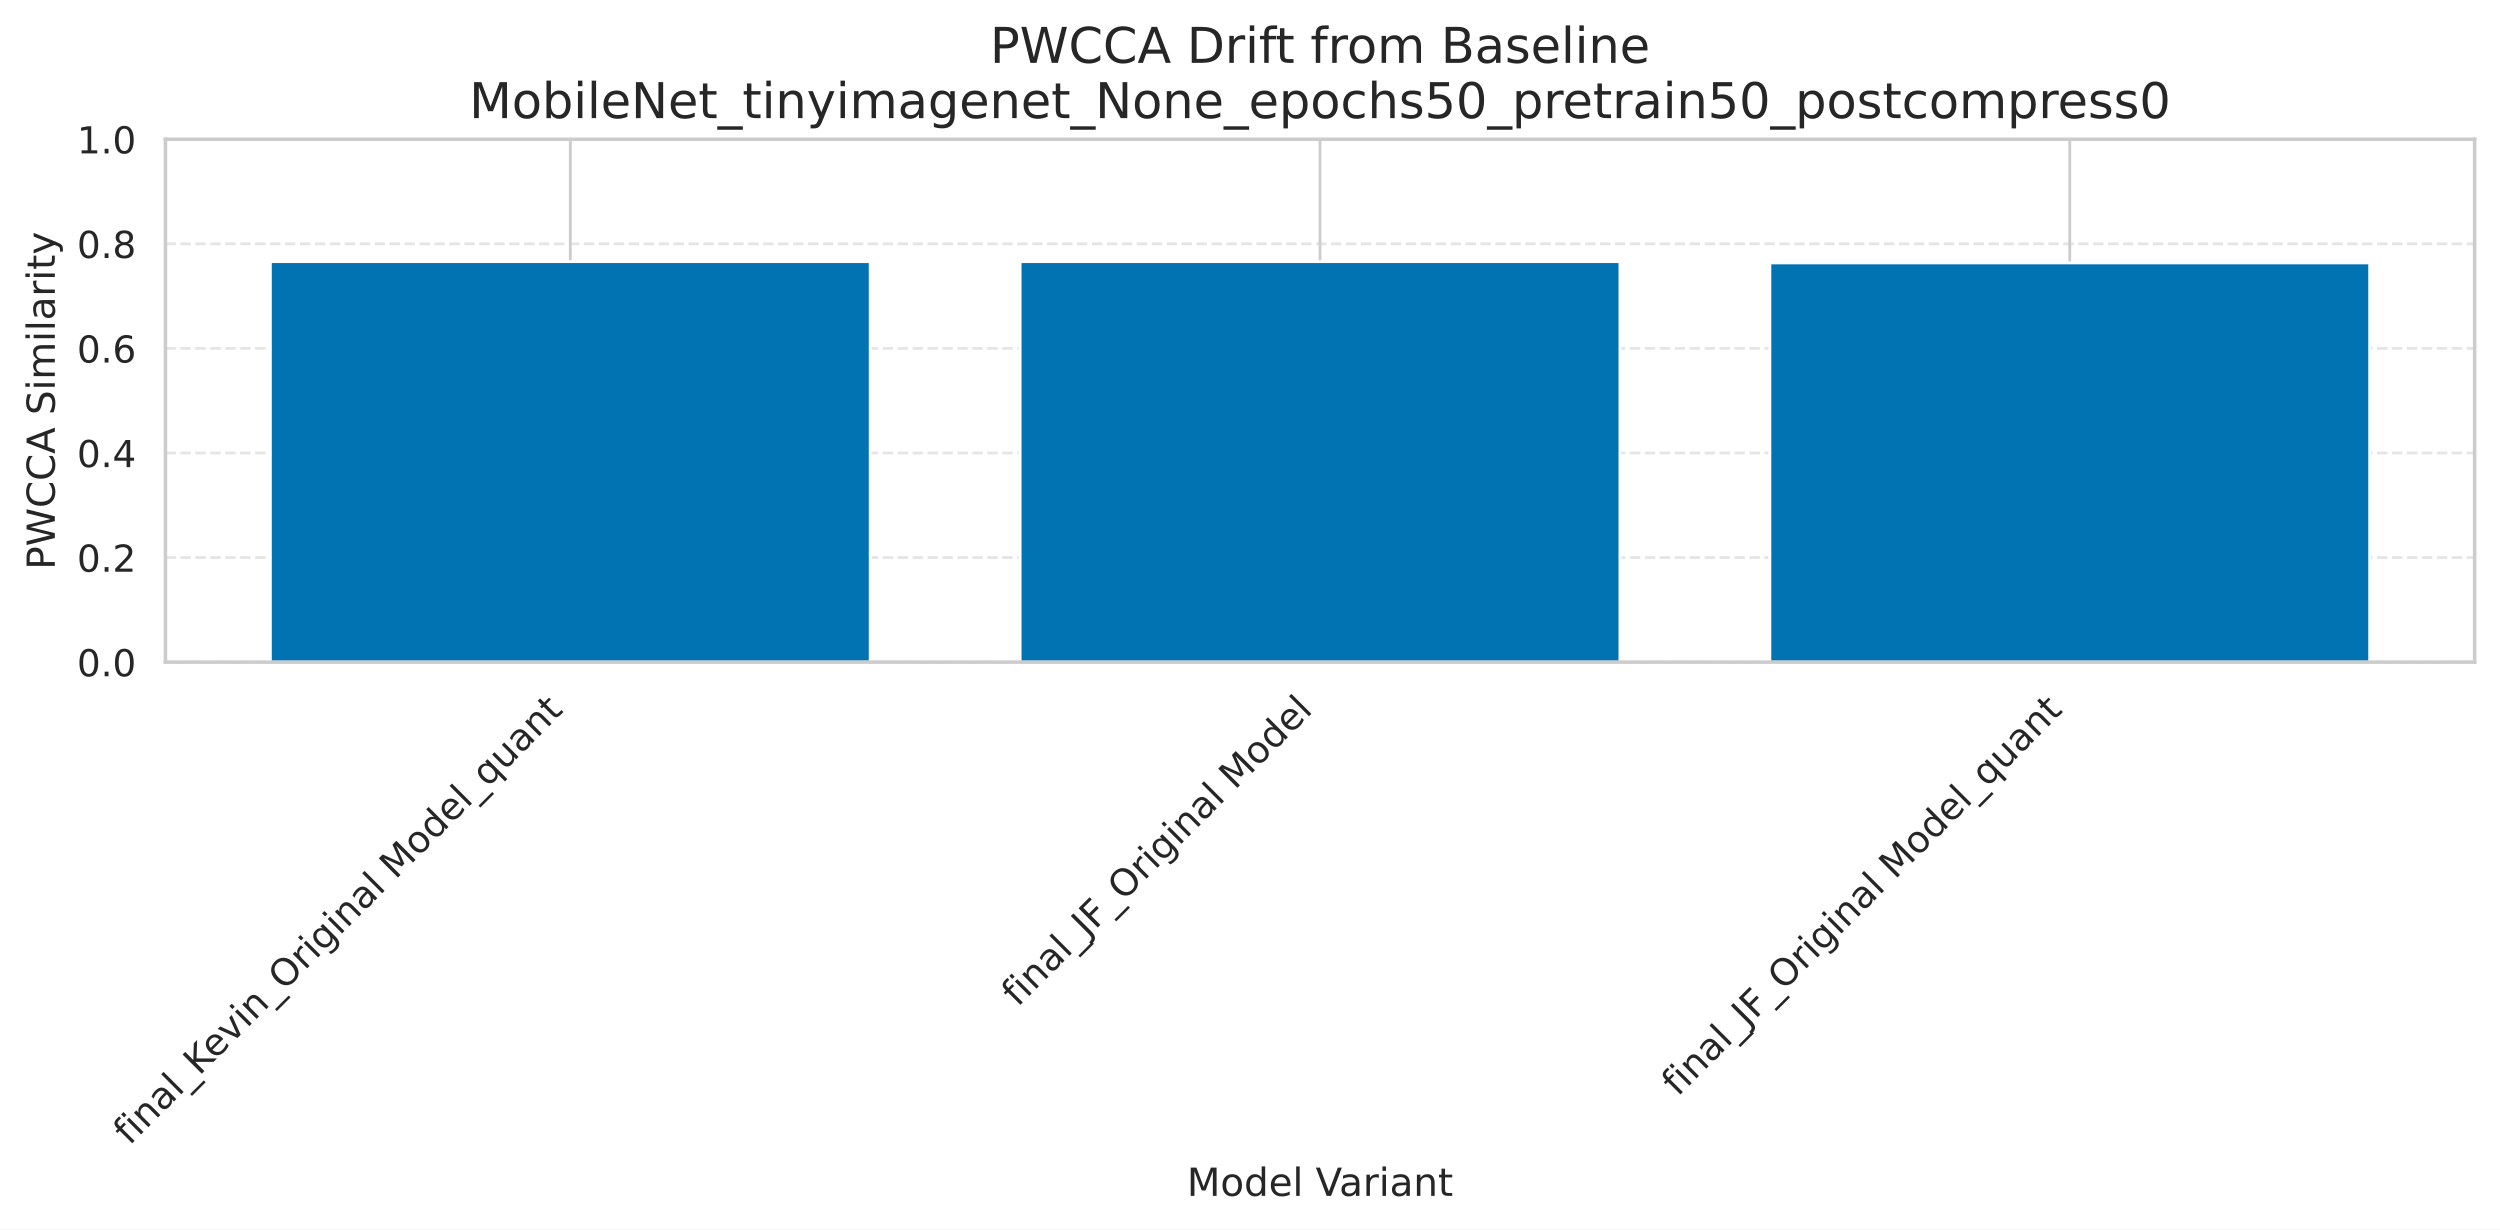
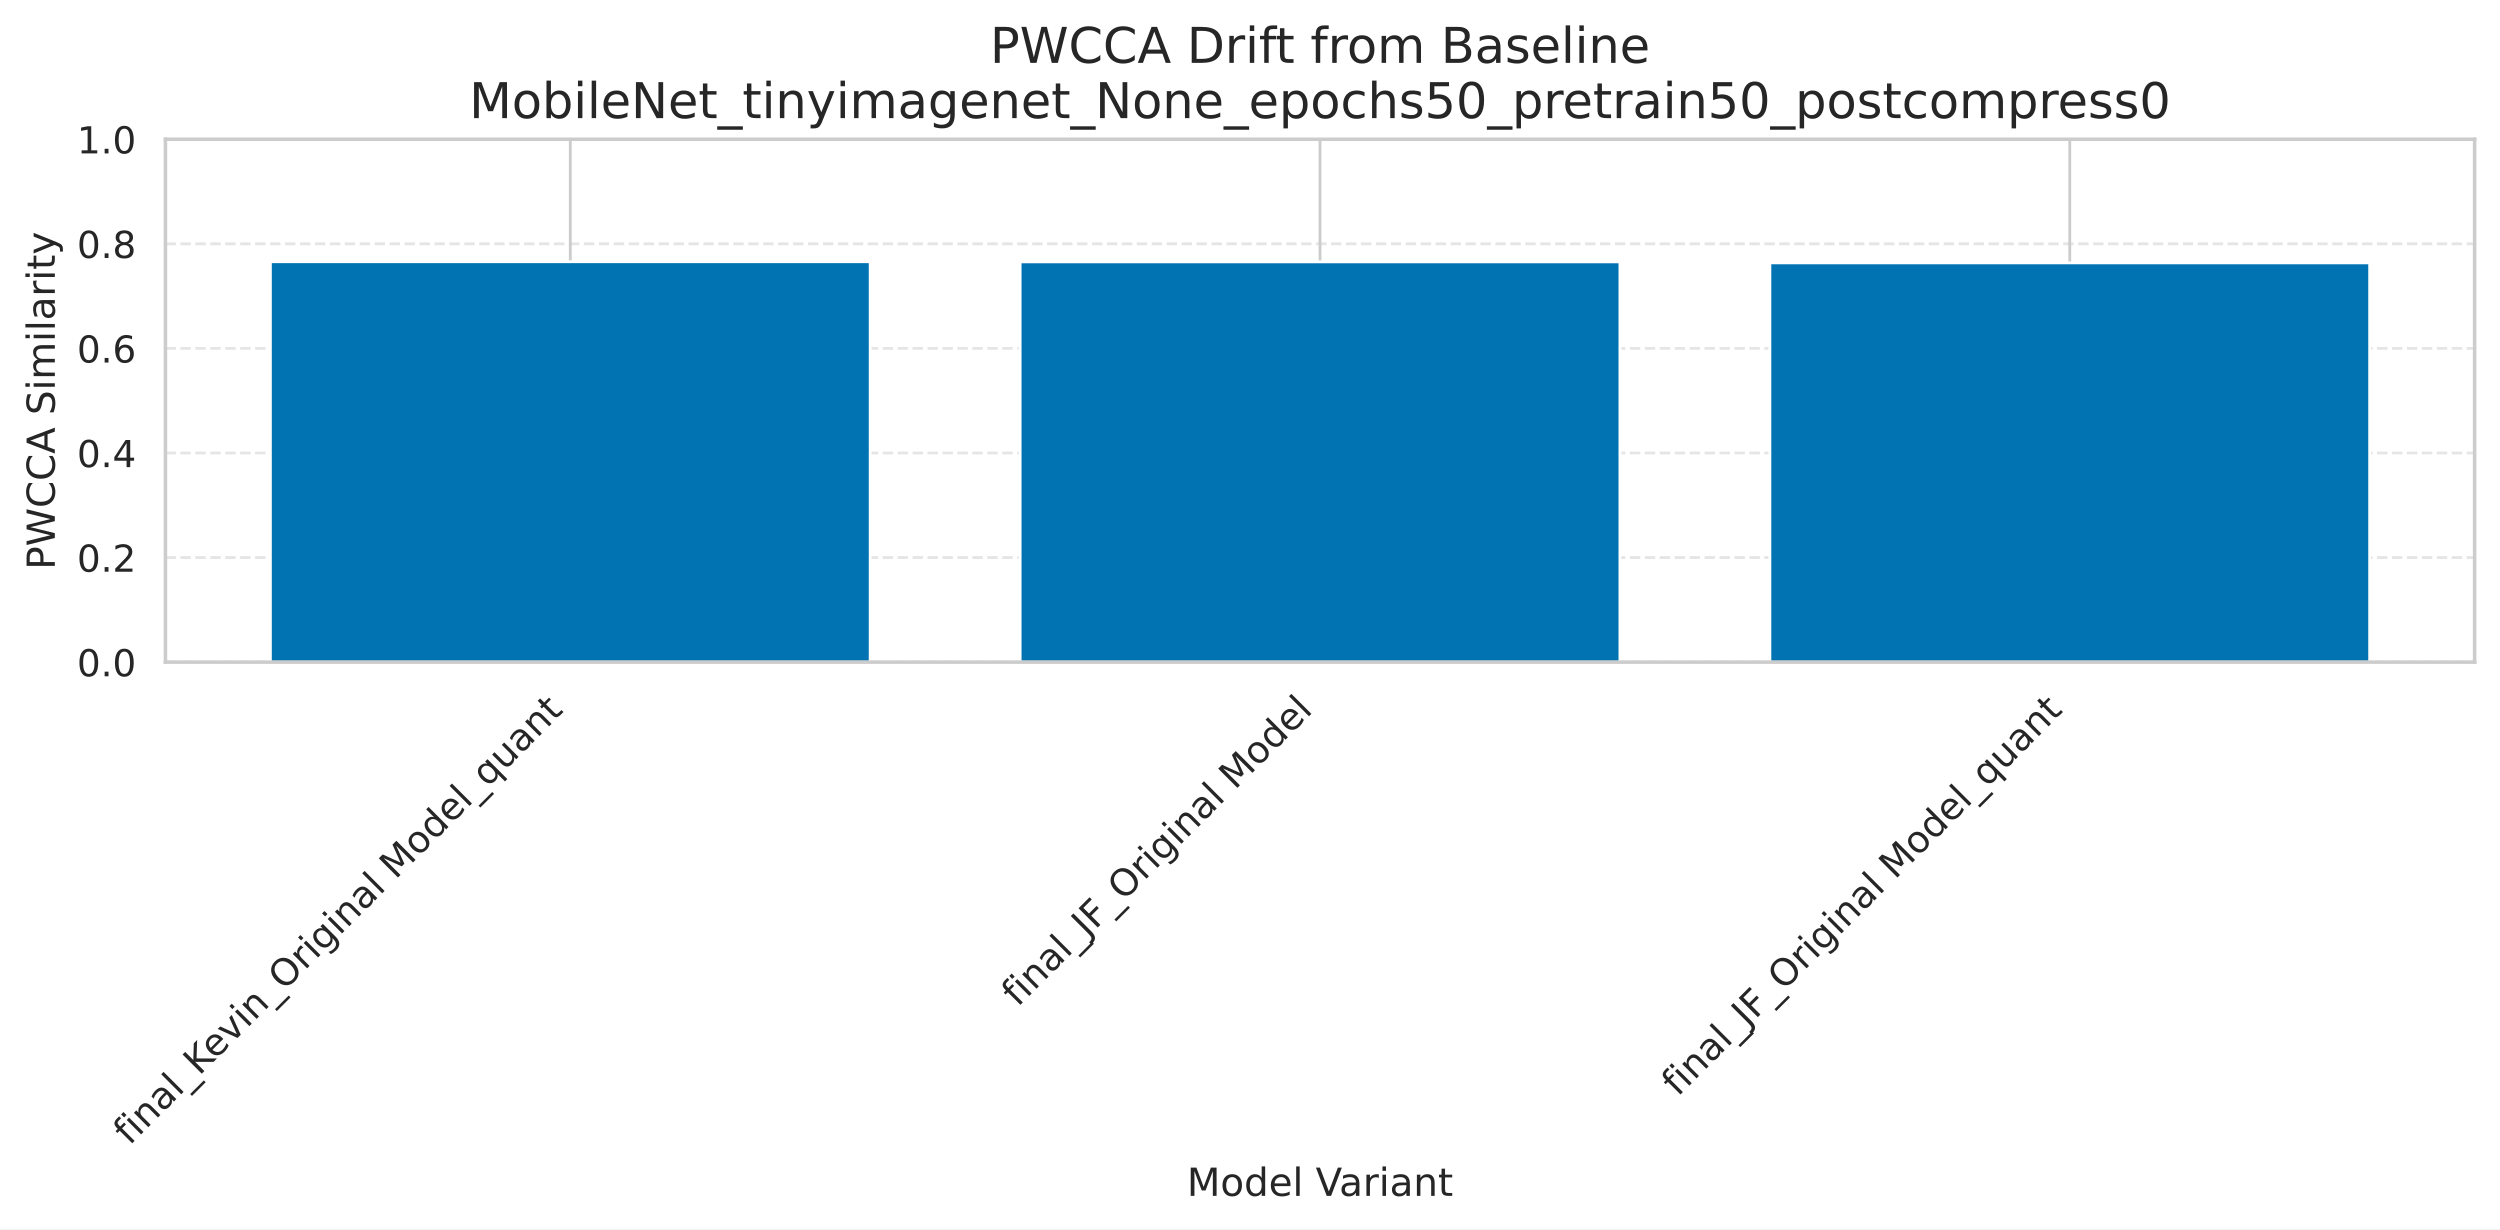
<svg xmlns="http://www.w3.org/2000/svg" xmlns:xlink="http://www.w3.org/1999/xlink" width="709.356pt" height="348.811pt" viewBox="0 0 709.356 348.811" version="1.1">
  <defs>
    <style type="text/css">*{stroke-linejoin: round; stroke-linecap: butt}</style>
  </defs>
  <g id="figure_1">
    <g id="patch_1">
      <path d="M 0 348.811  L 709.356 348.811  L 709.356 0  L 0 0  z " style="fill: #ffffff" />
    </g>
    <g id="axes_1">
      <g id="patch_2">
        <path d="M 46.94 187.879  L 702.156 187.879  L 702.156 39.515  L 46.94 39.515  z " style="fill: #ffffff" />
      </g>
      <g id="matplotlib.axis_1">
        <g id="xtick_1">
          <g id="line2d_1">
-             <path d="M 161.815 187.879  L 161.815 39.515  " clip-path="url(#pe1e73bb35a)" style="fill: none; stroke: #cccccc; stroke-width: 0.8; stroke-linecap: round" />
+             <path d="M 161.815 187.879  L 161.815 39.515  " clip-path="url(#p82fe08eea5)" style="fill: none; stroke: #cccccc; stroke-width: 0.8; stroke-linecap: round" />
          </g>
          <g id="text_1">
            <g style="fill: #262626" transform="translate(36.70259 325.2047) rotate(-45) scale(0.1056 -0.1056)">
              <defs>
                <path id="DejaVuSans-66" d="M 2375 4863  L 2375 4384  L 1825 4384  Q 1516 4384 1395 4259  Q 1275 4134 1275 3809  L 1275 3500  L 2222 3500  L 2222 3053  L 1275 3053  L 1275 0  L 697 0  L 697 3053  L 147 3053  L 147 3500  L 697 3500  L 697 3744  Q 697 4328 969 4595  Q 1241 4863 1831 4863  L 2375 4863  z " transform="scale(0.015625)" />
                <path id="DejaVuSans-69" d="M 603 3500  L 1178 3500  L 1178 0  L 603 0  L 603 3500  z M 603 4863  L 1178 4863  L 1178 4134  L 603 4134  L 603 4863  z " transform="scale(0.015625)" />
                <path id="DejaVuSans-6e" d="M 3513 2113  L 3513 0  L 2938 0  L 2938 2094  Q 2938 2591 2744 2837  Q 2550 3084 2163 3084  Q 1697 3084 1428 2787  Q 1159 2491 1159 1978  L 1159 0  L 581 0  L 581 3500  L 1159 3500  L 1159 2956  Q 1366 3272 1645 3428  Q 1925 3584 2291 3584  Q 2894 3584 3203 3211  Q 3513 2838 3513 2113  z " transform="scale(0.015625)" />
                <path id="DejaVuSans-61" d="M 2194 1759  Q 1497 1759 1228 1600  Q 959 1441 959 1056  Q 959 750 1161 570  Q 1363 391 1709 391  Q 2188 391 2477 730  Q 2766 1069 2766 1631  L 2766 1759  L 2194 1759  z M 3341 1997  L 3341 0  L 2766 0  L 2766 531  Q 2569 213 2275 61  Q 1981 -91 1556 -91  Q 1019 -91 701 211  Q 384 513 384 1019  Q 384 1609 779 1909  Q 1175 2209 1959 2209  L 2766 2209  L 2766 2266  Q 2766 2663 2505 2880  Q 2244 3097 1772 3097  Q 1472 3097 1187 3025  Q 903 2953 641 2809  L 641 3341  Q 956 3463 1253 3523  Q 1550 3584 1831 3584  Q 2591 3584 2966 3190  Q 3341 2797 3341 1997  z " transform="scale(0.015625)" />
                <path id="DejaVuSans-6c" d="M 603 4863  L 1178 4863  L 1178 0  L 603 0  L 603 4863  z " transform="scale(0.015625)" />
                <path id="DejaVuSans-5f" d="M 3263 -1063  L 3263 -1509  L -63 -1509  L -63 -1063  L 3263 -1063  z " transform="scale(0.015625)" />
                <path id="DejaVuSans-4b" d="M 628 4666  L 1259 4666  L 1259 2694  L 3353 4666  L 4166 4666  L 1850 2491  L 4331 0  L 3500 0  L 1259 2247  L 1259 0  L 628 0  L 628 4666  z " transform="scale(0.015625)" />
                <path id="DejaVuSans-65" d="M 3597 1894  L 3597 1613  L 953 1613  Q 991 1019 1311 708  Q 1631 397 2203 397  Q 2534 397 2845 478  Q 3156 559 3463 722  L 3463 178  Q 3153 47 2828 -22  Q 2503 -91 2169 -91  Q 1331 -91 842 396  Q 353 884 353 1716  Q 353 2575 817 3079  Q 1281 3584 2069 3584  Q 2775 3584 3186 3129  Q 3597 2675 3597 1894  z M 3022 2063  Q 3016 2534 2758 2815  Q 2500 3097 2075 3097  Q 1594 3097 1305 2825  Q 1016 2553 972 2059  L 3022 2063  z " transform="scale(0.015625)" />
                <path id="DejaVuSans-76" d="M 191 3500  L 800 3500  L 1894 563  L 2988 3500  L 3597 3500  L 2284 0  L 1503 0  L 191 3500  z " transform="scale(0.015625)" />
                <path id="DejaVuSans-4f" d="M 2522 4238  Q 1834 4238 1429 3725  Q 1025 3213 1025 2328  Q 1025 1447 1429 934  Q 1834 422 2522 422  Q 3209 422 3611 934  Q 4013 1447 4013 2328  Q 4013 3213 3611 3725  Q 3209 4238 2522 4238  z M 2522 4750  Q 3503 4750 4090 4092  Q 4678 3434 4678 2328  Q 4678 1225 4090 567  Q 3503 -91 2522 -91  Q 1538 -91 948 565  Q 359 1222 359 2328  Q 359 3434 948 4092  Q 1538 4750 2522 4750  z " transform="scale(0.015625)" />
                <path id="DejaVuSans-72" d="M 2631 2963  Q 2534 3019 2420 3045  Q 2306 3072 2169 3072  Q 1681 3072 1420 2755  Q 1159 2438 1159 1844  L 1159 0  L 581 0  L 581 3500  L 1159 3500  L 1159 2956  Q 1341 3275 1631 3429  Q 1922 3584 2338 3584  Q 2397 3584 2469 3576  Q 2541 3569 2628 3553  L 2631 2963  z " transform="scale(0.015625)" />
                <path id="DejaVuSans-67" d="M 2906 1791  Q 2906 2416 2648 2759  Q 2391 3103 1925 3103  Q 1463 3103 1205 2759  Q 947 2416 947 1791  Q 947 1169 1205 825  Q 1463 481 1925 481  Q 2391 481 2648 825  Q 2906 1169 2906 1791  z M 3481 434  Q 3481 -459 3084 -895  Q 2688 -1331 1869 -1331  Q 1566 -1331 1297 -1286  Q 1028 -1241 775 -1147  L 775 -588  Q 1028 -725 1275 -790  Q 1522 -856 1778 -856  Q 2344 -856 2625 -561  Q 2906 -266 2906 331  L 2906 616  Q 2728 306 2450 153  Q 2172 0 1784 0  Q 1141 0 747 490  Q 353 981 353 1791  Q 353 2603 747 3093  Q 1141 3584 1784 3584  Q 2172 3584 2450 3431  Q 2728 3278 2906 2969  L 2906 3500  L 3481 3500  L 3481 434  z " transform="scale(0.015625)" />
                <path id="DejaVuSans-20" transform="scale(0.015625)" />
                <path id="DejaVuSans-4d" d="M 628 4666  L 1569 4666  L 2759 1491  L 3956 4666  L 4897 4666  L 4897 0  L 4281 0  L 4281 4097  L 3078 897  L 2444 897  L 1241 4097  L 1241 0  L 628 0  L 628 4666  z " transform="scale(0.015625)" />
                <path id="DejaVuSans-6f" d="M 1959 3097  Q 1497 3097 1228 2736  Q 959 2375 959 1747  Q 959 1119 1226 758  Q 1494 397 1959 397  Q 2419 397 2687 759  Q 2956 1122 2956 1747  Q 2956 2369 2687 2733  Q 2419 3097 1959 3097  z M 1959 3584  Q 2709 3584 3137 3096  Q 3566 2609 3566 1747  Q 3566 888 3137 398  Q 2709 -91 1959 -91  Q 1206 -91 779 398  Q 353 888 353 1747  Q 353 2609 779 3096  Q 1206 3584 1959 3584  z " transform="scale(0.015625)" />
                <path id="DejaVuSans-64" d="M 2906 2969  L 2906 4863  L 3481 4863  L 3481 0  L 2906 0  L 2906 525  Q 2725 213 2448 61  Q 2172 -91 1784 -91  Q 1150 -91 751 415  Q 353 922 353 1747  Q 353 2572 751 3078  Q 1150 3584 1784 3584  Q 2172 3584 2448 3432  Q 2725 3281 2906 2969  z M 947 1747  Q 947 1113 1208 752  Q 1469 391 1925 391  Q 2381 391 2643 752  Q 2906 1113 2906 1747  Q 2906 2381 2643 2742  Q 2381 3103 1925 3103  Q 1469 3103 1208 2742  Q 947 2381 947 1747  z " transform="scale(0.015625)" />
                <path id="DejaVuSans-71" d="M 947 1747  Q 947 1113 1208 752  Q 1469 391 1925 391  Q 2381 391 2643 752  Q 2906 1113 2906 1747  Q 2906 2381 2643 2742  Q 2381 3103 1925 3103  Q 1469 3103 1208 2742  Q 947 2381 947 1747  z M 2906 525  Q 2725 213 2448 61  Q 2172 -91 1784 -91  Q 1150 -91 751 415  Q 353 922 353 1747  Q 353 2572 751 3078  Q 1150 3584 1784 3584  Q 2172 3584 2448 3432  Q 2725 3281 2906 2969  L 2906 3500  L 3481 3500  L 3481 -1331  L 2906 -1331  L 2906 525  z " transform="scale(0.015625)" />
                <path id="DejaVuSans-75" d="M 544 1381  L 544 3500  L 1119 3500  L 1119 1403  Q 1119 906 1312 657  Q 1506 409 1894 409  Q 2359 409 2629 706  Q 2900 1003 2900 1516  L 2900 3500  L 3475 3500  L 3475 0  L 2900 0  L 2900 538  Q 2691 219 2414 64  Q 2138 -91 1772 -91  Q 1169 -91 856 284  Q 544 659 544 1381  z M 1991 3584  L 1991 3584  z " transform="scale(0.015625)" />
                <path id="DejaVuSans-74" d="M 1172 4494  L 1172 3500  L 2356 3500  L 2356 3053  L 1172 3053  L 1172 1153  Q 1172 725 1289 603  Q 1406 481 1766 481  L 2356 481  L 2356 0  L 1766 0  Q 1100 0 847 248  Q 594 497 594 1153  L 594 3053  L 172 3053  L 172 3500  L 594 3500  L 594 4494  L 1172 4494  z " transform="scale(0.015625)" />
              </defs>
              <use xlink:href="#DejaVuSans-66" />
              <use xlink:href="#DejaVuSans-69" transform="translate(35.20508 0)" />
              <use xlink:href="#DejaVuSans-6e" transform="translate(62.98828 0)" />
              <use xlink:href="#DejaVuSans-61" transform="translate(126.3672 0)" />
              <use xlink:href="#DejaVuSans-6c" transform="translate(187.6465 0)" />
              <use xlink:href="#DejaVuSans-5f" transform="translate(215.4297 0)" />
              <use xlink:href="#DejaVuSans-4b" transform="translate(265.4297 0)" />
              <use xlink:href="#DejaVuSans-65" transform="translate(326.0059 0)" />
              <use xlink:href="#DejaVuSans-76" transform="translate(387.5293 0)" />
              <use xlink:href="#DejaVuSans-69" transform="translate(446.709 0)" />
              <use xlink:href="#DejaVuSans-6e" transform="translate(474.4922 0)" />
              <use xlink:href="#DejaVuSans-5f" transform="translate(537.8711 0)" />
              <use xlink:href="#DejaVuSans-4f" transform="translate(587.8711 0)" />
              <use xlink:href="#DejaVuSans-72" transform="translate(666.582 0)" />
              <use xlink:href="#DejaVuSans-69" transform="translate(707.6953 0)" />
              <use xlink:href="#DejaVuSans-67" transform="translate(735.4785 0)" />
              <use xlink:href="#DejaVuSans-69" transform="translate(798.9551 0)" />
              <use xlink:href="#DejaVuSans-6e" transform="translate(826.7383 0)" />
              <use xlink:href="#DejaVuSans-61" transform="translate(890.1172 0)" />
              <use xlink:href="#DejaVuSans-6c" transform="translate(951.3965 0)" />
              <use xlink:href="#DejaVuSans-20" transform="translate(979.1797 0)" />
              <use xlink:href="#DejaVuSans-4d" transform="translate(1010.967 0)" />
              <use xlink:href="#DejaVuSans-6f" transform="translate(1097.246 0)" />
              <use xlink:href="#DejaVuSans-64" transform="translate(1158.428 0)" />
              <use xlink:href="#DejaVuSans-65" transform="translate(1221.904 0)" />
              <use xlink:href="#DejaVuSans-6c" transform="translate(1283.428 0)" />
              <use xlink:href="#DejaVuSans-5f" transform="translate(1311.211 0)" />
              <use xlink:href="#DejaVuSans-71" transform="translate(1361.211 0)" />
              <use xlink:href="#DejaVuSans-75" transform="translate(1424.688 0)" />
              <use xlink:href="#DejaVuSans-61" transform="translate(1488.066 0)" />
              <use xlink:href="#DejaVuSans-6e" transform="translate(1549.346 0)" />
              <use xlink:href="#DejaVuSans-74" transform="translate(1612.725 0)" />
            </g>
          </g>
        </g>
        <g id="xtick_2">
          <g id="line2d_2">
-             <path d="M 374.548 187.879  L 374.548 39.515  " clip-path="url(#pe1e73bb35a)" style="fill: none; stroke: #cccccc; stroke-width: 0.8; stroke-linecap: round" />
+             <path d="M 374.548 187.879  L 374.548 39.515  " clip-path="url(#p82fe08eea5)" style="fill: none; stroke: #cccccc; stroke-width: 0.8; stroke-linecap: round" />
          </g>
          <g id="text_2">
            <g style="fill: #262626" transform="translate(288.7237 285.9164) rotate(-45) scale(0.1056 -0.1056)">
              <defs>
                <path id="DejaVuSans-4a" d="M 628 4666  L 1259 4666  L 1259 325  Q 1259 -519 939 -900  Q 619 -1281 -91 -1281  L -331 -1281  L -331 -750  L -134 -750  Q 284 -750 456 -515  Q 628 -281 628 325  L 628 4666  z " transform="scale(0.015625)" />
                <path id="DejaVuSans-46" d="M 628 4666  L 3309 4666  L 3309 4134  L 1259 4134  L 1259 2759  L 3109 2759  L 3109 2228  L 1259 2228  L 1259 0  L 628 0  L 628 4666  z " transform="scale(0.015625)" />
              </defs>
              <use xlink:href="#DejaVuSans-66" />
              <use xlink:href="#DejaVuSans-69" transform="translate(35.20508 0)" />
              <use xlink:href="#DejaVuSans-6e" transform="translate(62.98828 0)" />
              <use xlink:href="#DejaVuSans-61" transform="translate(126.3672 0)" />
              <use xlink:href="#DejaVuSans-6c" transform="translate(187.6465 0)" />
              <use xlink:href="#DejaVuSans-5f" transform="translate(215.4297 0)" />
              <use xlink:href="#DejaVuSans-4a" transform="translate(265.4297 0)" />
              <use xlink:href="#DejaVuSans-46" transform="translate(294.9219 0)" />
              <use xlink:href="#DejaVuSans-5f" transform="translate(352.4414 0)" />
              <use xlink:href="#DejaVuSans-4f" transform="translate(402.4414 0)" />
              <use xlink:href="#DejaVuSans-72" transform="translate(481.1523 0)" />
              <use xlink:href="#DejaVuSans-69" transform="translate(522.2656 0)" />
              <use xlink:href="#DejaVuSans-67" transform="translate(550.0488 0)" />
              <use xlink:href="#DejaVuSans-69" transform="translate(613.5254 0)" />
              <use xlink:href="#DejaVuSans-6e" transform="translate(641.3086 0)" />
              <use xlink:href="#DejaVuSans-61" transform="translate(704.6875 0)" />
              <use xlink:href="#DejaVuSans-6c" transform="translate(765.9668 0)" />
              <use xlink:href="#DejaVuSans-20" transform="translate(793.75 0)" />
              <use xlink:href="#DejaVuSans-4d" transform="translate(825.5371 0)" />
              <use xlink:href="#DejaVuSans-6f" transform="translate(911.8164 0)" />
              <use xlink:href="#DejaVuSans-64" transform="translate(972.998 0)" />
              <use xlink:href="#DejaVuSans-65" transform="translate(1036.475 0)" />
              <use xlink:href="#DejaVuSans-6c" transform="translate(1097.998 0)" />
            </g>
          </g>
        </g>
        <g id="xtick_3">
          <g id="line2d_3">
-             <path d="M 587.281 187.879  L 587.281 39.515  " clip-path="url(#pe1e73bb35a)" style="fill: none; stroke: #cccccc; stroke-width: 0.8; stroke-linecap: round" />
+             <path d="M 587.281 187.879  L 587.281 39.515  " clip-path="url(#p82fe08eea5)" style="fill: none; stroke: #cccccc; stroke-width: 0.8; stroke-linecap: round" />
          </g>
          <g id="text_3">
            <g style="fill: #262626" transform="translate(476.0148 311.358) rotate(-45) scale(0.1056 -0.1056)">
              <use xlink:href="#DejaVuSans-66" />
              <use xlink:href="#DejaVuSans-69" transform="translate(35.20508 0)" />
              <use xlink:href="#DejaVuSans-6e" transform="translate(62.98828 0)" />
              <use xlink:href="#DejaVuSans-61" transform="translate(126.3672 0)" />
              <use xlink:href="#DejaVuSans-6c" transform="translate(187.6465 0)" />
              <use xlink:href="#DejaVuSans-5f" transform="translate(215.4297 0)" />
              <use xlink:href="#DejaVuSans-4a" transform="translate(265.4297 0)" />
              <use xlink:href="#DejaVuSans-46" transform="translate(294.9219 0)" />
              <use xlink:href="#DejaVuSans-5f" transform="translate(352.4414 0)" />
              <use xlink:href="#DejaVuSans-4f" transform="translate(402.4414 0)" />
              <use xlink:href="#DejaVuSans-72" transform="translate(481.1523 0)" />
              <use xlink:href="#DejaVuSans-69" transform="translate(522.2656 0)" />
              <use xlink:href="#DejaVuSans-67" transform="translate(550.0488 0)" />
              <use xlink:href="#DejaVuSans-69" transform="translate(613.5254 0)" />
              <use xlink:href="#DejaVuSans-6e" transform="translate(641.3086 0)" />
              <use xlink:href="#DejaVuSans-61" transform="translate(704.6875 0)" />
              <use xlink:href="#DejaVuSans-6c" transform="translate(765.9668 0)" />
              <use xlink:href="#DejaVuSans-20" transform="translate(793.75 0)" />
              <use xlink:href="#DejaVuSans-4d" transform="translate(825.5371 0)" />
              <use xlink:href="#DejaVuSans-6f" transform="translate(911.8164 0)" />
              <use xlink:href="#DejaVuSans-64" transform="translate(972.998 0)" />
              <use xlink:href="#DejaVuSans-65" transform="translate(1036.475 0)" />
              <use xlink:href="#DejaVuSans-6c" transform="translate(1097.998 0)" />
              <use xlink:href="#DejaVuSans-5f" transform="translate(1125.781 0)" />
              <use xlink:href="#DejaVuSans-71" transform="translate(1175.781 0)" />
              <use xlink:href="#DejaVuSans-75" transform="translate(1239.258 0)" />
              <use xlink:href="#DejaVuSans-61" transform="translate(1302.637 0)" />
              <use xlink:href="#DejaVuSans-6e" transform="translate(1363.916 0)" />
              <use xlink:href="#DejaVuSans-74" transform="translate(1427.295 0)" />
            </g>
          </g>
        </g>
        <g id="text_4">
          <g style="fill: #262626" transform="translate(336.7776 339.3236) scale(0.11 -0.11)">
            <defs>
              <path id="DejaVuSans-56" d="M 1831 0  L 50 4666  L 709 4666  L 2188 738  L 3669 4666  L 4325 4666  L 2547 0  L 1831 0  z " transform="scale(0.015625)" />
            </defs>
            <use xlink:href="#DejaVuSans-4d" />
            <use xlink:href="#DejaVuSans-6f" transform="translate(86.2793 0)" />
            <use xlink:href="#DejaVuSans-64" transform="translate(147.4609 0)" />
            <use xlink:href="#DejaVuSans-65" transform="translate(210.9375 0)" />
            <use xlink:href="#DejaVuSans-6c" transform="translate(272.4609 0)" />
            <use xlink:href="#DejaVuSans-20" transform="translate(300.2441 0)" />
            <use xlink:href="#DejaVuSans-56" transform="translate(332.0312 0)" />
            <use xlink:href="#DejaVuSans-61" transform="translate(392.6895 0)" />
            <use xlink:href="#DejaVuSans-72" transform="translate(453.9688 0)" />
            <use xlink:href="#DejaVuSans-69" transform="translate(495.082 0)" />
            <use xlink:href="#DejaVuSans-61" transform="translate(522.8652 0)" />
            <use xlink:href="#DejaVuSans-6e" transform="translate(584.1445 0)" />
            <use xlink:href="#DejaVuSans-74" transform="translate(647.5234 0)" />
          </g>
        </g>
      </g>
      <g id="matplotlib.axis_2">
        <g id="ytick_1">
          <g id="line2d_4">
-             <path d="M 46.94 187.879  L 702.156 187.879  " clip-path="url(#pe1e73bb35a)" style="fill: none; stroke-dasharray: 2.96,1.28; stroke-dashoffset: 0; stroke: #cccccc; stroke-opacity: 0.5; stroke-width: 0.8" />
+             <path d="M 46.94 187.879  L 702.156 187.879  " clip-path="url(#p82fe08eea5)" style="fill: none; stroke-dasharray: 2.96,1.28; stroke-dashoffset: 0; stroke: #cccccc; stroke-opacity: 0.5; stroke-width: 0.8" />
          </g>
          <g id="text_5">
            <g style="fill: #262626" transform="translate(21.84594 191.8908) scale(0.1056 -0.1056)">
              <defs>
                <path id="DejaVuSans-30" d="M 2034 4250  Q 1547 4250 1301 3770  Q 1056 3291 1056 2328  Q 1056 1369 1301 889  Q 1547 409 2034 409  Q 2525 409 2770 889  Q 3016 1369 3016 2328  Q 3016 3291 2770 3770  Q 2525 4250 2034 4250  z M 2034 4750  Q 2819 4750 3233 4129  Q 3647 3509 3647 2328  Q 3647 1150 3233 529  Q 2819 -91 2034 -91  Q 1250 -91 836 529  Q 422 1150 422 2328  Q 422 3509 836 4129  Q 1250 4750 2034 4750  z " transform="scale(0.015625)" />
                <path id="DejaVuSans-2e" d="M 684 794  L 1344 794  L 1344 0  L 684 0  L 684 794  z " transform="scale(0.015625)" />
              </defs>
              <use xlink:href="#DejaVuSans-30" />
              <use xlink:href="#DejaVuSans-2e" transform="translate(63.62305 0)" />
              <use xlink:href="#DejaVuSans-30" transform="translate(95.41016 0)" />
            </g>
          </g>
        </g>
        <g id="ytick_2">
          <g id="line2d_5">
-             <path d="M 46.94 158.206  L 702.156 158.206  " clip-path="url(#pe1e73bb35a)" style="fill: none; stroke-dasharray: 2.96,1.28; stroke-dashoffset: 0; stroke: #cccccc; stroke-opacity: 0.5; stroke-width: 0.8" />
+             <path d="M 46.94 158.206  L 702.156 158.206  " clip-path="url(#p82fe08eea5)" style="fill: none; stroke-dasharray: 2.96,1.28; stroke-dashoffset: 0; stroke: #cccccc; stroke-opacity: 0.5; stroke-width: 0.8" />
          </g>
          <g id="text_6">
            <g style="fill: #262626" transform="translate(21.84594 162.218) scale(0.1056 -0.1056)">
              <defs>
                <path id="DejaVuSans-32" d="M 1228 531  L 3431 531  L 3431 0  L 469 0  L 469 531  Q 828 903 1448 1529  Q 2069 2156 2228 2338  Q 2531 2678 2651 2914  Q 2772 3150 2772 3378  Q 2772 3750 2511 3984  Q 2250 4219 1831 4219  Q 1534 4219 1204 4116  Q 875 4013 500 3803  L 500 4441  Q 881 4594 1212 4672  Q 1544 4750 1819 4750  Q 2544 4750 2975 4387  Q 3406 4025 3406 3419  Q 3406 3131 3298 2873  Q 3191 2616 2906 2266  Q 2828 2175 2409 1742  Q 1991 1309 1228 531  z " transform="scale(0.015625)" />
              </defs>
              <use xlink:href="#DejaVuSans-30" />
              <use xlink:href="#DejaVuSans-2e" transform="translate(63.62305 0)" />
              <use xlink:href="#DejaVuSans-32" transform="translate(95.41016 0)" />
            </g>
          </g>
        </g>
        <g id="ytick_3">
          <g id="line2d_6">
-             <path d="M 46.94 128.533  L 702.156 128.533  " clip-path="url(#pe1e73bb35a)" style="fill: none; stroke-dasharray: 2.96,1.28; stroke-dashoffset: 0; stroke: #cccccc; stroke-opacity: 0.5; stroke-width: 0.8" />
+             <path d="M 46.94 128.533  L 702.156 128.533  " clip-path="url(#p82fe08eea5)" style="fill: none; stroke-dasharray: 2.96,1.28; stroke-dashoffset: 0; stroke: #cccccc; stroke-opacity: 0.5; stroke-width: 0.8" />
          </g>
          <g id="text_7">
            <g style="fill: #262626" transform="translate(21.84594 132.5452) scale(0.1056 -0.1056)">
              <defs>
                <path id="DejaVuSans-34" d="M 2419 4116  L 825 1625  L 2419 1625  L 2419 4116  z M 2253 4666  L 3047 4666  L 3047 1625  L 3713 1625  L 3713 1100  L 3047 1100  L 3047 0  L 2419 0  L 2419 1100  L 313 1100  L 313 1709  L 2253 4666  z " transform="scale(0.015625)" />
              </defs>
              <use xlink:href="#DejaVuSans-30" />
              <use xlink:href="#DejaVuSans-2e" transform="translate(63.62305 0)" />
              <use xlink:href="#DejaVuSans-34" transform="translate(95.41016 0)" />
            </g>
          </g>
        </g>
        <g id="ytick_4">
          <g id="line2d_7">
-             <path d="M 46.94 98.86  L 702.156 98.86  " clip-path="url(#pe1e73bb35a)" style="fill: none; stroke-dasharray: 2.96,1.28; stroke-dashoffset: 0; stroke: #cccccc; stroke-opacity: 0.5; stroke-width: 0.8" />
+             <path d="M 46.94 98.86  L 702.156 98.86  " clip-path="url(#p82fe08eea5)" style="fill: none; stroke-dasharray: 2.96,1.28; stroke-dashoffset: 0; stroke: #cccccc; stroke-opacity: 0.5; stroke-width: 0.8" />
          </g>
          <g id="text_8">
            <g style="fill: #262626" transform="translate(21.84594 102.8723) scale(0.1056 -0.1056)">
              <defs>
                <path id="DejaVuSans-36" d="M 2113 2584  Q 1688 2584 1439 2293  Q 1191 2003 1191 1497  Q 1191 994 1439 701  Q 1688 409 2113 409  Q 2538 409 2786 701  Q 3034 994 3034 1497  Q 3034 2003 2786 2293  Q 2538 2584 2113 2584  z M 3366 4563  L 3366 3988  Q 3128 4100 2886 4159  Q 2644 4219 2406 4219  Q 1781 4219 1451 3797  Q 1122 3375 1075 2522  Q 1259 2794 1537 2939  Q 1816 3084 2150 3084  Q 2853 3084 3261 2657  Q 3669 2231 3669 1497  Q 3669 778 3244 343  Q 2819 -91 2113 -91  Q 1303 -91 875 529  Q 447 1150 447 2328  Q 447 3434 972 4092  Q 1497 4750 2381 4750  Q 2619 4750 2861 4703  Q 3103 4656 3366 4563  z " transform="scale(0.015625)" />
              </defs>
              <use xlink:href="#DejaVuSans-30" />
              <use xlink:href="#DejaVuSans-2e" transform="translate(63.62305 0)" />
              <use xlink:href="#DejaVuSans-36" transform="translate(95.41016 0)" />
            </g>
          </g>
        </g>
        <g id="ytick_5">
          <g id="line2d_8">
-             <path d="M 46.94 69.188  L 702.156 69.188  " clip-path="url(#pe1e73bb35a)" style="fill: none; stroke-dasharray: 2.96,1.28; stroke-dashoffset: 0; stroke: #cccccc; stroke-opacity: 0.5; stroke-width: 0.8" />
+             <path d="M 46.94 69.188  L 702.156 69.188  " clip-path="url(#p82fe08eea5)" style="fill: none; stroke-dasharray: 2.96,1.28; stroke-dashoffset: 0; stroke: #cccccc; stroke-opacity: 0.5; stroke-width: 0.8" />
          </g>
          <g id="text_9">
            <g style="fill: #262626" transform="translate(21.84594 73.19954) scale(0.1056 -0.1056)">
              <defs>
                <path id="DejaVuSans-38" d="M 2034 2216  Q 1584 2216 1326 1975  Q 1069 1734 1069 1313  Q 1069 891 1326 650  Q 1584 409 2034 409  Q 2484 409 2743 651  Q 3003 894 3003 1313  Q 3003 1734 2745 1975  Q 2488 2216 2034 2216  z M 1403 2484  Q 997 2584 770 2862  Q 544 3141 544 3541  Q 544 4100 942 4425  Q 1341 4750 2034 4750  Q 2731 4750 3128 4425  Q 3525 4100 3525 3541  Q 3525 3141 3298 2862  Q 3072 2584 2669 2484  Q 3125 2378 3379 2068  Q 3634 1759 3634 1313  Q 3634 634 3220 271  Q 2806 -91 2034 -91  Q 1263 -91 848 271  Q 434 634 434 1313  Q 434 1759 690 2068  Q 947 2378 1403 2484  z M 1172 3481  Q 1172 3119 1398 2916  Q 1625 2713 2034 2713  Q 2441 2713 2670 2916  Q 2900 3119 2900 3481  Q 2900 3844 2670 4047  Q 2441 4250 2034 4250  Q 1625 4250 1398 4047  Q 1172 3844 1172 3481  z " transform="scale(0.015625)" />
              </defs>
              <use xlink:href="#DejaVuSans-30" />
              <use xlink:href="#DejaVuSans-2e" transform="translate(63.62305 0)" />
              <use xlink:href="#DejaVuSans-38" transform="translate(95.41016 0)" />
            </g>
          </g>
        </g>
        <g id="ytick_6">
          <g id="line2d_9">
-             <path d="M 46.94 39.515  L 702.156 39.515  " clip-path="url(#pe1e73bb35a)" style="fill: none; stroke-dasharray: 2.96,1.28; stroke-dashoffset: 0; stroke: #cccccc; stroke-opacity: 0.5; stroke-width: 0.8" />
+             <path d="M 46.94 39.515  L 702.156 39.515  " clip-path="url(#p82fe08eea5)" style="fill: none; stroke-dasharray: 2.96,1.28; stroke-dashoffset: 0; stroke: #cccccc; stroke-opacity: 0.5; stroke-width: 0.8" />
          </g>
          <g id="text_10">
            <g style="fill: #262626" transform="translate(21.84594 43.52672) scale(0.1056 -0.1056)">
              <defs>
                <path id="DejaVuSans-31" d="M 794 531  L 1825 531  L 1825 4091  L 703 3866  L 703 4441  L 1819 4666  L 2450 4666  L 2450 531  L 3481 531  L 3481 0  L 794 0  L 794 531  z " transform="scale(0.015625)" />
              </defs>
              <use xlink:href="#DejaVuSans-31" />
              <use xlink:href="#DejaVuSans-2e" transform="translate(63.62305 0)" />
              <use xlink:href="#DejaVuSans-30" transform="translate(95.41016 0)" />
            </g>
          </g>
        </g>
        <g id="text_11">
          <g style="fill: #262626" transform="translate(15.55828 161.6465) rotate(-90) scale(0.11 -0.11)">
            <defs>
              <path id="DejaVuSans-50" d="M 1259 4147  L 1259 2394  L 2053 2394  Q 2494 2394 2734 2622  Q 2975 2850 2975 3272  Q 2975 3691 2734 3919  Q 2494 4147 2053 4147  L 1259 4147  z M 628 4666  L 2053 4666  Q 2838 4666 3239 4311  Q 3641 3956 3641 3272  Q 3641 2581 3239 2228  Q 2838 1875 2053 1875  L 1259 1875  L 1259 0  L 628 0  L 628 4666  z " transform="scale(0.015625)" />
              <path id="DejaVuSans-57" d="M 213 4666  L 850 4666  L 1831 722  L 2809 4666  L 3519 4666  L 4500 722  L 5478 4666  L 6119 4666  L 4947 0  L 4153 0  L 3169 4050  L 2175 0  L 1381 0  L 213 4666  z " transform="scale(0.015625)" />
              <path id="DejaVuSans-43" d="M 4122 4306  L 4122 3641  Q 3803 3938 3442 4084  Q 3081 4231 2675 4231  Q 1875 4231 1450 3742  Q 1025 3253 1025 2328  Q 1025 1406 1450 917  Q 1875 428 2675 428  Q 3081 428 3442 575  Q 3803 722 4122 1019  L 4122 359  Q 3791 134 3420 21  Q 3050 -91 2638 -91  Q 1578 -91 968 557  Q 359 1206 359 2328  Q 359 3453 968 4101  Q 1578 4750 2638 4750  Q 3056 4750 3426 4639  Q 3797 4528 4122 4306  z " transform="scale(0.015625)" />
              <path id="DejaVuSans-41" d="M 2188 4044  L 1331 1722  L 3047 1722  L 2188 4044  z M 1831 4666  L 2547 4666  L 4325 0  L 3669 0  L 3244 1197  L 1141 1197  L 716 0  L 50 0  L 1831 4666  z " transform="scale(0.015625)" />
              <path id="DejaVuSans-53" d="M 3425 4513  L 3425 3897  Q 3066 4069 2747 4153  Q 2428 4238 2131 4238  Q 1616 4238 1336 4038  Q 1056 3838 1056 3469  Q 1056 3159 1242 3001  Q 1428 2844 1947 2747  L 2328 2669  Q 3034 2534 3370 2195  Q 3706 1856 3706 1288  Q 3706 609 3251 259  Q 2797 -91 1919 -91  Q 1588 -91 1214 -16  Q 841 59 441 206  L 441 856  Q 825 641 1194 531  Q 1563 422 1919 422  Q 2459 422 2753 634  Q 3047 847 3047 1241  Q 3047 1584 2836 1778  Q 2625 1972 2144 2069  L 1759 2144  Q 1053 2284 737 2584  Q 422 2884 422 3419  Q 422 4038 858 4394  Q 1294 4750 2059 4750  Q 2388 4750 2728 4690  Q 3069 4631 3425 4513  z " transform="scale(0.015625)" />
              <path id="DejaVuSans-6d" d="M 3328 2828  Q 3544 3216 3844 3400  Q 4144 3584 4550 3584  Q 5097 3584 5394 3201  Q 5691 2819 5691 2113  L 5691 0  L 5113 0  L 5113 2094  Q 5113 2597 4934 2840  Q 4756 3084 4391 3084  Q 3944 3084 3684 2787  Q 3425 2491 3425 1978  L 3425 0  L 2847 0  L 2847 2094  Q 2847 2600 2669 2842  Q 2491 3084 2119 3084  Q 1678 3084 1418 2786  Q 1159 2488 1159 1978  L 1159 0  L 581 0  L 581 3500  L 1159 3500  L 1159 2956  Q 1356 3278 1631 3431  Q 1906 3584 2284 3584  Q 2666 3584 2933 3390  Q 3200 3197 3328 2828  z " transform="scale(0.015625)" />
              <path id="DejaVuSans-79" d="M 2059 -325  Q 1816 -950 1584 -1140  Q 1353 -1331 966 -1331  L 506 -1331  L 506 -850  L 844 -850  Q 1081 -850 1212 -737  Q 1344 -625 1503 -206  L 1606 56  L 191 3500  L 800 3500  L 1894 763  L 2988 3500  L 3597 3500  L 2059 -325  z " transform="scale(0.015625)" />
            </defs>
            <use xlink:href="#DejaVuSans-50" />
            <use xlink:href="#DejaVuSans-57" transform="translate(60.30273 0)" />
            <use xlink:href="#DejaVuSans-43" transform="translate(159.1797 0)" />
            <use xlink:href="#DejaVuSans-43" transform="translate(229.0039 0)" />
            <use xlink:href="#DejaVuSans-41" transform="translate(298.8281 0)" />
            <use xlink:href="#DejaVuSans-20" transform="translate(367.2363 0)" />
            <use xlink:href="#DejaVuSans-53" transform="translate(399.0234 0)" />
            <use xlink:href="#DejaVuSans-69" transform="translate(462.5 0)" />
            <use xlink:href="#DejaVuSans-6d" transform="translate(490.2832 0)" />
            <use xlink:href="#DejaVuSans-69" transform="translate(587.6953 0)" />
            <use xlink:href="#DejaVuSans-6c" transform="translate(615.4785 0)" />
            <use xlink:href="#DejaVuSans-61" transform="translate(643.2617 0)" />
            <use xlink:href="#DejaVuSans-72" transform="translate(704.541 0)" />
            <use xlink:href="#DejaVuSans-69" transform="translate(745.6543 0)" />
            <use xlink:href="#DejaVuSans-74" transform="translate(773.4375 0)" />
            <use xlink:href="#DejaVuSans-79" transform="translate(812.6465 0)" />
          </g>
        </g>
      </g>
      <g id="patch_3">
-         <path d="M 76.722 187.879  L 246.908 187.879  L 246.908 74.239  L 76.722 74.239  z " clip-path="url(#pe1e73bb35a)" style="fill: #0173b2; stroke: #ffffff; stroke-width: 0.8; stroke-linejoin: miter" />
+         <path d="M 76.722 187.879  L 246.908 187.879  L 246.908 74.259  L 76.722 74.259  z " clip-path="url(#p82fe08eea5)" style="fill: #0173b2; stroke: #ffffff; stroke-width: 0.8; stroke-linejoin: miter" />
      </g>
      <g id="patch_4">
-         <path d="M 289.455 187.879  L 459.641 187.879  L 459.641 74.245  L 289.455 74.245  z " clip-path="url(#pe1e73bb35a)" style="fill: #0173b2; stroke: #ffffff; stroke-width: 0.8; stroke-linejoin: miter" />
+         <path d="M 289.455 187.879  L 459.641 187.879  L 459.641 74.298  L 289.455 74.298  z " clip-path="url(#p82fe08eea5)" style="fill: #0173b2; stroke: #ffffff; stroke-width: 0.8; stroke-linejoin: miter" />
      </g>
      <g id="patch_5">
-         <path d="M 502.188 187.879  L 672.374 187.879  L 672.374 74.595  L 502.188 74.595  z " clip-path="url(#pe1e73bb35a)" style="fill: #0173b2; stroke: #ffffff; stroke-width: 0.8; stroke-linejoin: miter" />
+         <path d="M 502.188 187.879  L 672.374 187.879  L 672.374 74.588  L 502.188 74.588  z " clip-path="url(#p82fe08eea5)" style="fill: #0173b2; stroke: #ffffff; stroke-width: 0.8; stroke-linejoin: miter" />
      </g>
      <g id="patch_6">
        <path d="M 46.94 187.879  L 46.94 39.515  " style="fill: none; stroke: #cccccc; stroke-linejoin: miter; stroke-linecap: square" />
      </g>
      <g id="patch_7">
        <path d="M 702.156 187.879  L 702.156 39.515  " style="fill: none; stroke: #cccccc; stroke-linejoin: miter; stroke-linecap: square" />
      </g>
      <g id="patch_8">
        <path d="M 46.94 187.879  L 702.156 187.879  " style="fill: none; stroke: #cccccc; stroke-linejoin: miter; stroke-linecap: square" />
      </g>
      <g id="patch_9">
        <path d="M 46.94 39.515  L 702.156 39.515  " style="fill: none; stroke: #cccccc; stroke-linejoin: miter; stroke-linecap: square" />
      </g>
      <g id="text_12">
        <g style="fill: #262626" transform="translate(280.9044 17.83781) scale(0.14 -0.14)">
          <defs>
            <path id="DejaVuSans-44" d="M 1259 4147  L 1259 519  L 2022 519  Q 2988 519 3436 956  Q 3884 1394 3884 2338  Q 3884 3275 3436 3711  Q 2988 4147 2022 4147  L 1259 4147  z M 628 4666  L 1925 4666  Q 3281 4666 3915 4102  Q 4550 3538 4550 2338  Q 4550 1131 3912 565  Q 3275 0 1925 0  L 628 0  L 628 4666  z " transform="scale(0.015625)" />
            <path id="DejaVuSans-42" d="M 1259 2228  L 1259 519  L 2272 519  Q 2781 519 3026 730  Q 3272 941 3272 1375  Q 3272 1813 3026 2020  Q 2781 2228 2272 2228  L 1259 2228  z M 1259 4147  L 1259 2741  L 2194 2741  Q 2656 2741 2882 2914  Q 3109 3088 3109 3444  Q 3109 3797 2882 3972  Q 2656 4147 2194 4147  L 1259 4147  z M 628 4666  L 2241 4666  Q 2963 4666 3353 4366  Q 3744 4066 3744 3513  Q 3744 3084 3544 2831  Q 3344 2578 2956 2516  Q 3422 2416 3680 2098  Q 3938 1781 3938 1306  Q 3938 681 3513 340  Q 3088 0 2303 0  L 628 0  L 628 4666  z " transform="scale(0.015625)" />
            <path id="DejaVuSans-73" d="M 2834 3397  L 2834 2853  Q 2591 2978 2328 3040  Q 2066 3103 1784 3103  Q 1356 3103 1142 2972  Q 928 2841 928 2578  Q 928 2378 1081 2264  Q 1234 2150 1697 2047  L 1894 2003  Q 2506 1872 2764 1633  Q 3022 1394 3022 966  Q 3022 478 2636 193  Q 2250 -91 1575 -91  Q 1294 -91 989 -36  Q 684 19 347 128  L 347 722  Q 666 556 975 473  Q 1284 391 1588 391  Q 1994 391 2212 530  Q 2431 669 2431 922  Q 2431 1156 2273 1281  Q 2116 1406 1581 1522  L 1381 1569  Q 847 1681 609 1914  Q 372 2147 372 2553  Q 372 3047 722 3315  Q 1072 3584 1716 3584  Q 2034 3584 2315 3537  Q 2597 3491 2834 3397  z " transform="scale(0.015625)" />
          </defs>
          <use xlink:href="#DejaVuSans-50" />
          <use xlink:href="#DejaVuSans-57" transform="translate(60.30273 0)" />
          <use xlink:href="#DejaVuSans-43" transform="translate(159.1797 0)" />
          <use xlink:href="#DejaVuSans-43" transform="translate(229.0039 0)" />
          <use xlink:href="#DejaVuSans-41" transform="translate(298.8281 0)" />
          <use xlink:href="#DejaVuSans-20" transform="translate(367.2363 0)" />
          <use xlink:href="#DejaVuSans-44" transform="translate(399.0234 0)" />
          <use xlink:href="#DejaVuSans-72" transform="translate(476.0254 0)" />
          <use xlink:href="#DejaVuSans-69" transform="translate(517.1387 0)" />
          <use xlink:href="#DejaVuSans-66" transform="translate(544.9219 0)" />
          <use xlink:href="#DejaVuSans-74" transform="translate(578.377 0)" />
          <use xlink:href="#DejaVuSans-20" transform="translate(617.5859 0)" />
          <use xlink:href="#DejaVuSans-66" transform="translate(649.373 0)" />
          <use xlink:href="#DejaVuSans-72" transform="translate(684.5781 0)" />
          <use xlink:href="#DejaVuSans-6f" transform="translate(723.4414 0)" />
          <use xlink:href="#DejaVuSans-6d" transform="translate(784.623 0)" />
          <use xlink:href="#DejaVuSans-20" transform="translate(882.0352 0)" />
          <use xlink:href="#DejaVuSans-42" transform="translate(913.8223 0)" />
          <use xlink:href="#DejaVuSans-61" transform="translate(982.4258 0)" />
          <use xlink:href="#DejaVuSans-73" transform="translate(1043.705 0)" />
          <use xlink:href="#DejaVuSans-65" transform="translate(1095.805 0)" />
          <use xlink:href="#DejaVuSans-6c" transform="translate(1157.328 0)" />
          <use xlink:href="#DejaVuSans-69" transform="translate(1185.111 0)" />
          <use xlink:href="#DejaVuSans-6e" transform="translate(1212.895 0)" />
          <use xlink:href="#DejaVuSans-65" transform="translate(1276.273 0)" />
        </g>
        <g style="fill: #262626" transform="translate(133.1421 33.51475) scale(0.14 -0.14)">
          <defs>
            <path id="DejaVuSans-62" d="M 3116 1747  Q 3116 2381 2855 2742  Q 2594 3103 2138 3103  Q 1681 3103 1420 2742  Q 1159 2381 1159 1747  Q 1159 1113 1420 752  Q 1681 391 2138 391  Q 2594 391 2855 752  Q 3116 1113 3116 1747  z M 1159 2969  Q 1341 3281 1617 3432  Q 1894 3584 2278 3584  Q 2916 3584 3314 3078  Q 3713 2572 3713 1747  Q 3713 922 3314 415  Q 2916 -91 2278 -91  Q 1894 -91 1617 61  Q 1341 213 1159 525  L 1159 0  L 581 0  L 581 4863  L 1159 4863  L 1159 2969  z " transform="scale(0.015625)" />
            <path id="DejaVuSans-4e" d="M 628 4666  L 1478 4666  L 3547 763  L 3547 4666  L 4159 4666  L 4159 0  L 3309 0  L 1241 3903  L 1241 0  L 628 0  L 628 4666  z " transform="scale(0.015625)" />
            <path id="DejaVuSans-70" d="M 1159 525  L 1159 -1331  L 581 -1331  L 581 3500  L 1159 3500  L 1159 2969  Q 1341 3281 1617 3432  Q 1894 3584 2278 3584  Q 2916 3584 3314 3078  Q 3713 2572 3713 1747  Q 3713 922 3314 415  Q 2916 -91 2278 -91  Q 1894 -91 1617 61  Q 1341 213 1159 525  z M 3116 1747  Q 3116 2381 2855 2742  Q 2594 3103 2138 3103  Q 1681 3103 1420 2742  Q 1159 2381 1159 1747  Q 1159 1113 1420 752  Q 1681 391 2138 391  Q 2594 391 2855 752  Q 3116 1113 3116 1747  z " transform="scale(0.015625)" />
            <path id="DejaVuSans-63" d="M 3122 3366  L 3122 2828  Q 2878 2963 2633 3030  Q 2388 3097 2138 3097  Q 1578 3097 1268 2742  Q 959 2388 959 1747  Q 959 1106 1268 751  Q 1578 397 2138 397  Q 2388 397 2633 464  Q 2878 531 3122 666  L 3122 134  Q 2881 22 2623 -34  Q 2366 -91 2075 -91  Q 1284 -91 818 406  Q 353 903 353 1747  Q 353 2603 823 3093  Q 1294 3584 2113 3584  Q 2378 3584 2631 3529  Q 2884 3475 3122 3366  z " transform="scale(0.015625)" />
            <path id="DejaVuSans-68" d="M 3513 2113  L 3513 0  L 2938 0  L 2938 2094  Q 2938 2591 2744 2837  Q 2550 3084 2163 3084  Q 1697 3084 1428 2787  Q 1159 2491 1159 1978  L 1159 0  L 581 0  L 581 4863  L 1159 4863  L 1159 2956  Q 1366 3272 1645 3428  Q 1925 3584 2291 3584  Q 2894 3584 3203 3211  Q 3513 2838 3513 2113  z " transform="scale(0.015625)" />
            <path id="DejaVuSans-35" d="M 691 4666  L 3169 4666  L 3169 4134  L 1269 4134  L 1269 2991  Q 1406 3038 1543 3061  Q 1681 3084 1819 3084  Q 2600 3084 3056 2656  Q 3513 2228 3513 1497  Q 3513 744 3044 326  Q 2575 -91 1722 -91  Q 1428 -91 1123 -41  Q 819 9 494 109  L 494 744  Q 775 591 1075 516  Q 1375 441 1709 441  Q 2250 441 2565 725  Q 2881 1009 2881 1497  Q 2881 1984 2565 2268  Q 2250 2553 1709 2553  Q 1456 2553 1204 2497  Q 953 2441 691 2322  L 691 4666  z " transform="scale(0.015625)" />
          </defs>
          <use xlink:href="#DejaVuSans-4d" />
          <use xlink:href="#DejaVuSans-6f" transform="translate(86.2793 0)" />
          <use xlink:href="#DejaVuSans-62" transform="translate(147.4609 0)" />
          <use xlink:href="#DejaVuSans-69" transform="translate(210.9375 0)" />
          <use xlink:href="#DejaVuSans-6c" transform="translate(238.7207 0)" />
          <use xlink:href="#DejaVuSans-65" transform="translate(266.5039 0)" />
          <use xlink:href="#DejaVuSans-4e" transform="translate(328.0273 0)" />
          <use xlink:href="#DejaVuSans-65" transform="translate(402.832 0)" />
          <use xlink:href="#DejaVuSans-74" transform="translate(464.3555 0)" />
          <use xlink:href="#DejaVuSans-5f" transform="translate(503.5645 0)" />
          <use xlink:href="#DejaVuSans-74" transform="translate(553.5645 0)" />
          <use xlink:href="#DejaVuSans-69" transform="translate(592.7734 0)" />
          <use xlink:href="#DejaVuSans-6e" transform="translate(620.5566 0)" />
          <use xlink:href="#DejaVuSans-79" transform="translate(683.9355 0)" />
          <use xlink:href="#DejaVuSans-69" transform="translate(743.1152 0)" />
          <use xlink:href="#DejaVuSans-6d" transform="translate(770.8984 0)" />
          <use xlink:href="#DejaVuSans-61" transform="translate(868.3105 0)" />
          <use xlink:href="#DejaVuSans-67" transform="translate(929.5898 0)" />
          <use xlink:href="#DejaVuSans-65" transform="translate(993.0664 0)" />
          <use xlink:href="#DejaVuSans-6e" transform="translate(1054.59 0)" />
          <use xlink:href="#DejaVuSans-65" transform="translate(1117.969 0)" />
          <use xlink:href="#DejaVuSans-74" transform="translate(1179.492 0)" />
          <use xlink:href="#DejaVuSans-5f" transform="translate(1218.701 0)" />
          <use xlink:href="#DejaVuSans-4e" transform="translate(1268.701 0)" />
          <use xlink:href="#DejaVuSans-6f" transform="translate(1343.506 0)" />
          <use xlink:href="#DejaVuSans-6e" transform="translate(1404.688 0)" />
          <use xlink:href="#DejaVuSans-65" transform="translate(1468.066 0)" />
          <use xlink:href="#DejaVuSans-5f" transform="translate(1529.59 0)" />
          <use xlink:href="#DejaVuSans-65" transform="translate(1579.59 0)" />
          <use xlink:href="#DejaVuSans-70" transform="translate(1641.113 0)" />
          <use xlink:href="#DejaVuSans-6f" transform="translate(1704.59 0)" />
          <use xlink:href="#DejaVuSans-63" transform="translate(1765.771 0)" />
          <use xlink:href="#DejaVuSans-68" transform="translate(1820.752 0)" />
          <use xlink:href="#DejaVuSans-73" transform="translate(1884.131 0)" />
          <use xlink:href="#DejaVuSans-35" transform="translate(1936.23 0)" />
          <use xlink:href="#DejaVuSans-30" transform="translate(1999.854 0)" />
          <use xlink:href="#DejaVuSans-5f" transform="translate(2063.477 0)" />
          <use xlink:href="#DejaVuSans-70" transform="translate(2113.477 0)" />
          <use xlink:href="#DejaVuSans-72" transform="translate(2176.953 0)" />
          <use xlink:href="#DejaVuSans-65" transform="translate(2215.816 0)" />
          <use xlink:href="#DejaVuSans-74" transform="translate(2277.34 0)" />
          <use xlink:href="#DejaVuSans-72" transform="translate(2316.549 0)" />
          <use xlink:href="#DejaVuSans-61" transform="translate(2357.662 0)" />
          <use xlink:href="#DejaVuSans-69" transform="translate(2418.941 0)" />
          <use xlink:href="#DejaVuSans-6e" transform="translate(2446.725 0)" />
          <use xlink:href="#DejaVuSans-35" transform="translate(2510.104 0)" />
          <use xlink:href="#DejaVuSans-30" transform="translate(2573.727 0)" />
          <use xlink:href="#DejaVuSans-5f" transform="translate(2637.35 0)" />
          <use xlink:href="#DejaVuSans-70" transform="translate(2687.35 0)" />
          <use xlink:href="#DejaVuSans-6f" transform="translate(2750.826 0)" />
          <use xlink:href="#DejaVuSans-73" transform="translate(2812.008 0)" />
          <use xlink:href="#DejaVuSans-74" transform="translate(2864.107 0)" />
          <use xlink:href="#DejaVuSans-63" transform="translate(2903.316 0)" />
          <use xlink:href="#DejaVuSans-6f" transform="translate(2958.297 0)" />
          <use xlink:href="#DejaVuSans-6d" transform="translate(3019.479 0)" />
          <use xlink:href="#DejaVuSans-70" transform="translate(3116.891 0)" />
          <use xlink:href="#DejaVuSans-72" transform="translate(3180.367 0)" />
          <use xlink:href="#DejaVuSans-65" transform="translate(3219.23 0)" />
          <use xlink:href="#DejaVuSans-73" transform="translate(3280.754 0)" />
          <use xlink:href="#DejaVuSans-73" transform="translate(3332.854 0)" />
          <use xlink:href="#DejaVuSans-30" transform="translate(3384.953 0)" />
        </g>
      </g>
    </g>
  </g>
  <defs>
-     <clipPath id="pe1e73bb35a">
+     <clipPath id="p82fe08eea5">
      <rect x="46.94" y="39.515" width="655.217" height="148.364" />
    </clipPath>
  </defs>
</svg>
